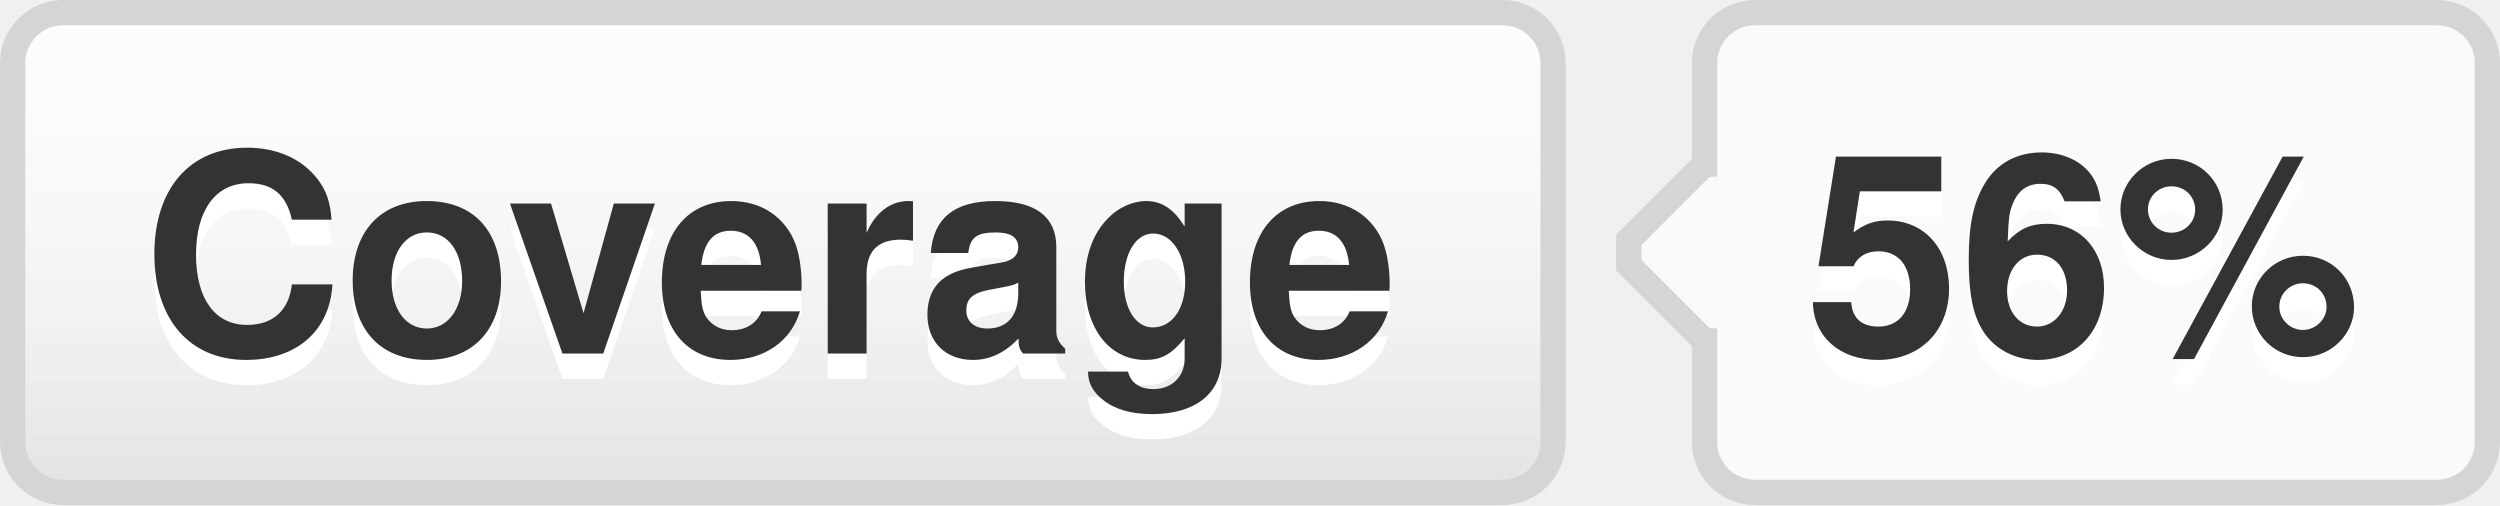
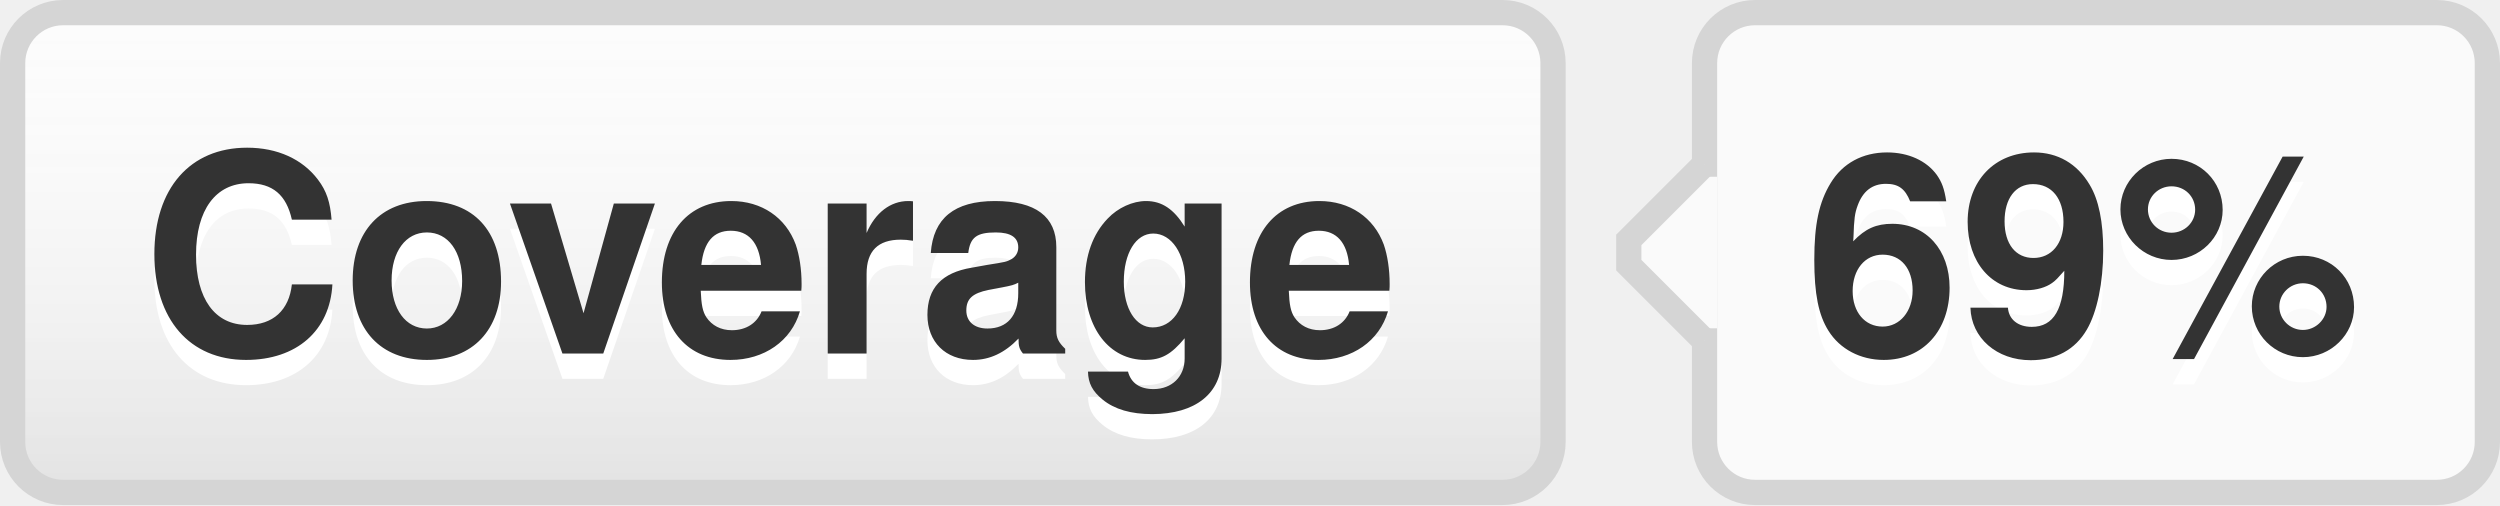
- <svg xmlns="http://www.w3.org/2000/svg" width="99" height="20" role="img" aria-label="Coverage: 56%">
+ <svg xmlns="http://www.w3.org/2000/svg" width="99" height="20" role="img" aria-label="Coverage: 69%">
  <style>a:hover #llink{fill:url(#b);stroke:#ccc}a:hover #rlink{fill:#4183c4}</style>
  <linearGradient id="a" x2="0" y2="100%">
    <stop offset="0" stop-color="#fcfcfc" stop-opacity="0" />
    <stop offset="1" stop-opacity=".1" />
  </linearGradient>
  <linearGradient id="b" x2="0" y2="100%">
    <stop offset="0" stop-color="#ccc" stop-opacity=".1" />
    <stop offset="1" stop-opacity=".1" />
  </linearGradient>
  <g stroke="#d5d5d5">
    <rect stroke="none" fill="#fcfcfc" x="0.5" y="0.5" width="61" height="19" rx="2" />
    <rect x="67.5" y="0.5" width="31" height="19" rx="2" fill="#fafafa" />
    <rect x="67" y="7.5" width="0.5" height="5" stroke="#fafafa" />
    <path d="M67.5 6.5 l-3 3v1 l3 3" stroke="d5d5d5" fill="#fafafa" />
  </g>
  <g aria-hidden="true" fill="#333" text-anchor="middle" font-family="Helvetica Neue,Helvetica,Arial,sans-serif" text-rendering="geometricPrecision" font-weight="700" font-size="110px" line-height="14px">
    <rect id="llink" stroke="#d5d5d5" fill="url(#a)" x=".5" y=".5" width="61" height="19" rx="2" />
    <text aria-hidden="true" x="305" y="150" fill="#fff" transform="scale(.1)" textLength="510">Coverage</text>
    <text x="305" y="140" transform="scale(.1)" textLength="510">Coverage</text>
-     <text aria-hidden="true" x="825" y="150" fill="#fff" transform="scale(.1)" textLength="230">56%</text>
-     <text id="rlink" x="825" y="140" transform="scale(.1)" textLength="230">56%</text>
+     <text aria-hidden="true" x="825" y="150" fill="#fff" transform="scale(.1)" textLength="230">69%</text>
+     <text id="rlink" x="825" y="140" transform="scale(.1)" textLength="230">69%</text>
  </g>
</svg>
